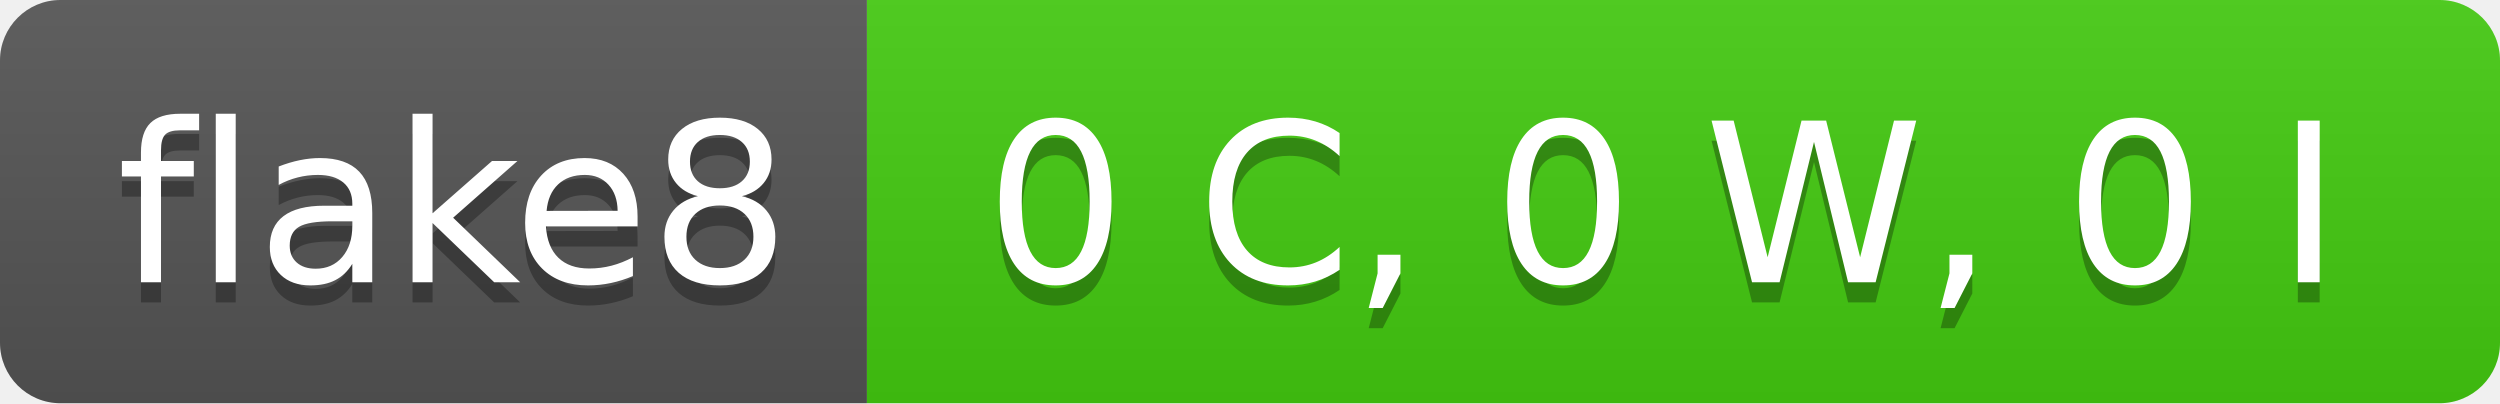
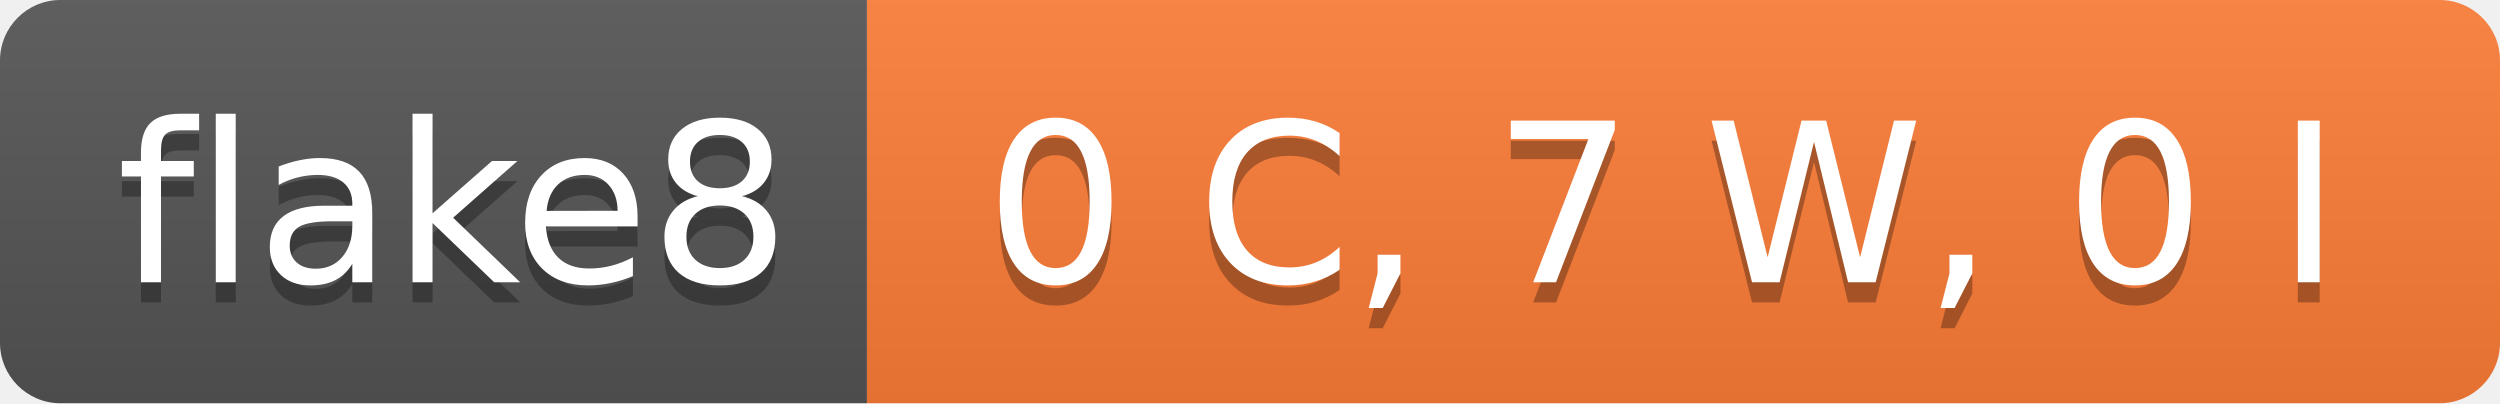
- <svg xmlns="http://www.w3.org/2000/svg" width="124" height="20" role="img" aria-label="flake8: 0 C, 0 W, 0 I">
+ <svg xmlns="http://www.w3.org/2000/svg" width="124" height="20" role="img" aria-label="flake8: 0 C, 7 W, 0 I">
  <linearGradient id="s" x2="0" y2="100%">
    <stop offset="0" stop-color="#bbb" stop-opacity=".1" />
    <stop offset="1" stop-opacity=".1" />
  </linearGradient>
  <clipPath id="r">
    <rect width="124" height="20" rx="3" fill="#fff" />
  </clipPath>
  <g clip-path="url(#r)">
    <rect width="43" height="20" fill="#555" />
-     <rect x="43" width="81" height="20" fill="#4c1" />
+     <rect x="43" width="81" height="20" fill="#fe7d37" />
    <rect width="124" height="20" fill="url(#s)" />
  </g>
  <g fill="#fff" text-anchor="middle" font-family="Verdana,Geneva,DejaVu Sans,sans-serif" text-rendering="geometricPrecision" font-size="110">
    <text aria-hidden="true" x="225" y="150" fill="#010101" fill-opacity=".3" transform="scale(.1)" textLength="330">flake8</text>
    <text x="225" y="140" transform="scale(.1)" fill="#fff" textLength="330">flake8</text>
-     <text aria-hidden="true" x="825" y="150" fill="#010101" fill-opacity=".3" transform="scale(.1)" textLength="710">0 C, 0 W, 0 I</text>
-     <text x="825" y="140" transform="scale(.1)" fill="#fff" textLength="710">0 C, 0 W, 0 I</text>
+     <text aria-hidden="true" x="825" y="150" fill="#010101" fill-opacity=".3" transform="scale(.1)" textLength="710">0 C, 7 W, 0 I</text>
+     <text x="825" y="140" transform="scale(.1)" fill="#fff" textLength="710">0 C, 7 W, 0 I</text>
  </g>
</svg>
